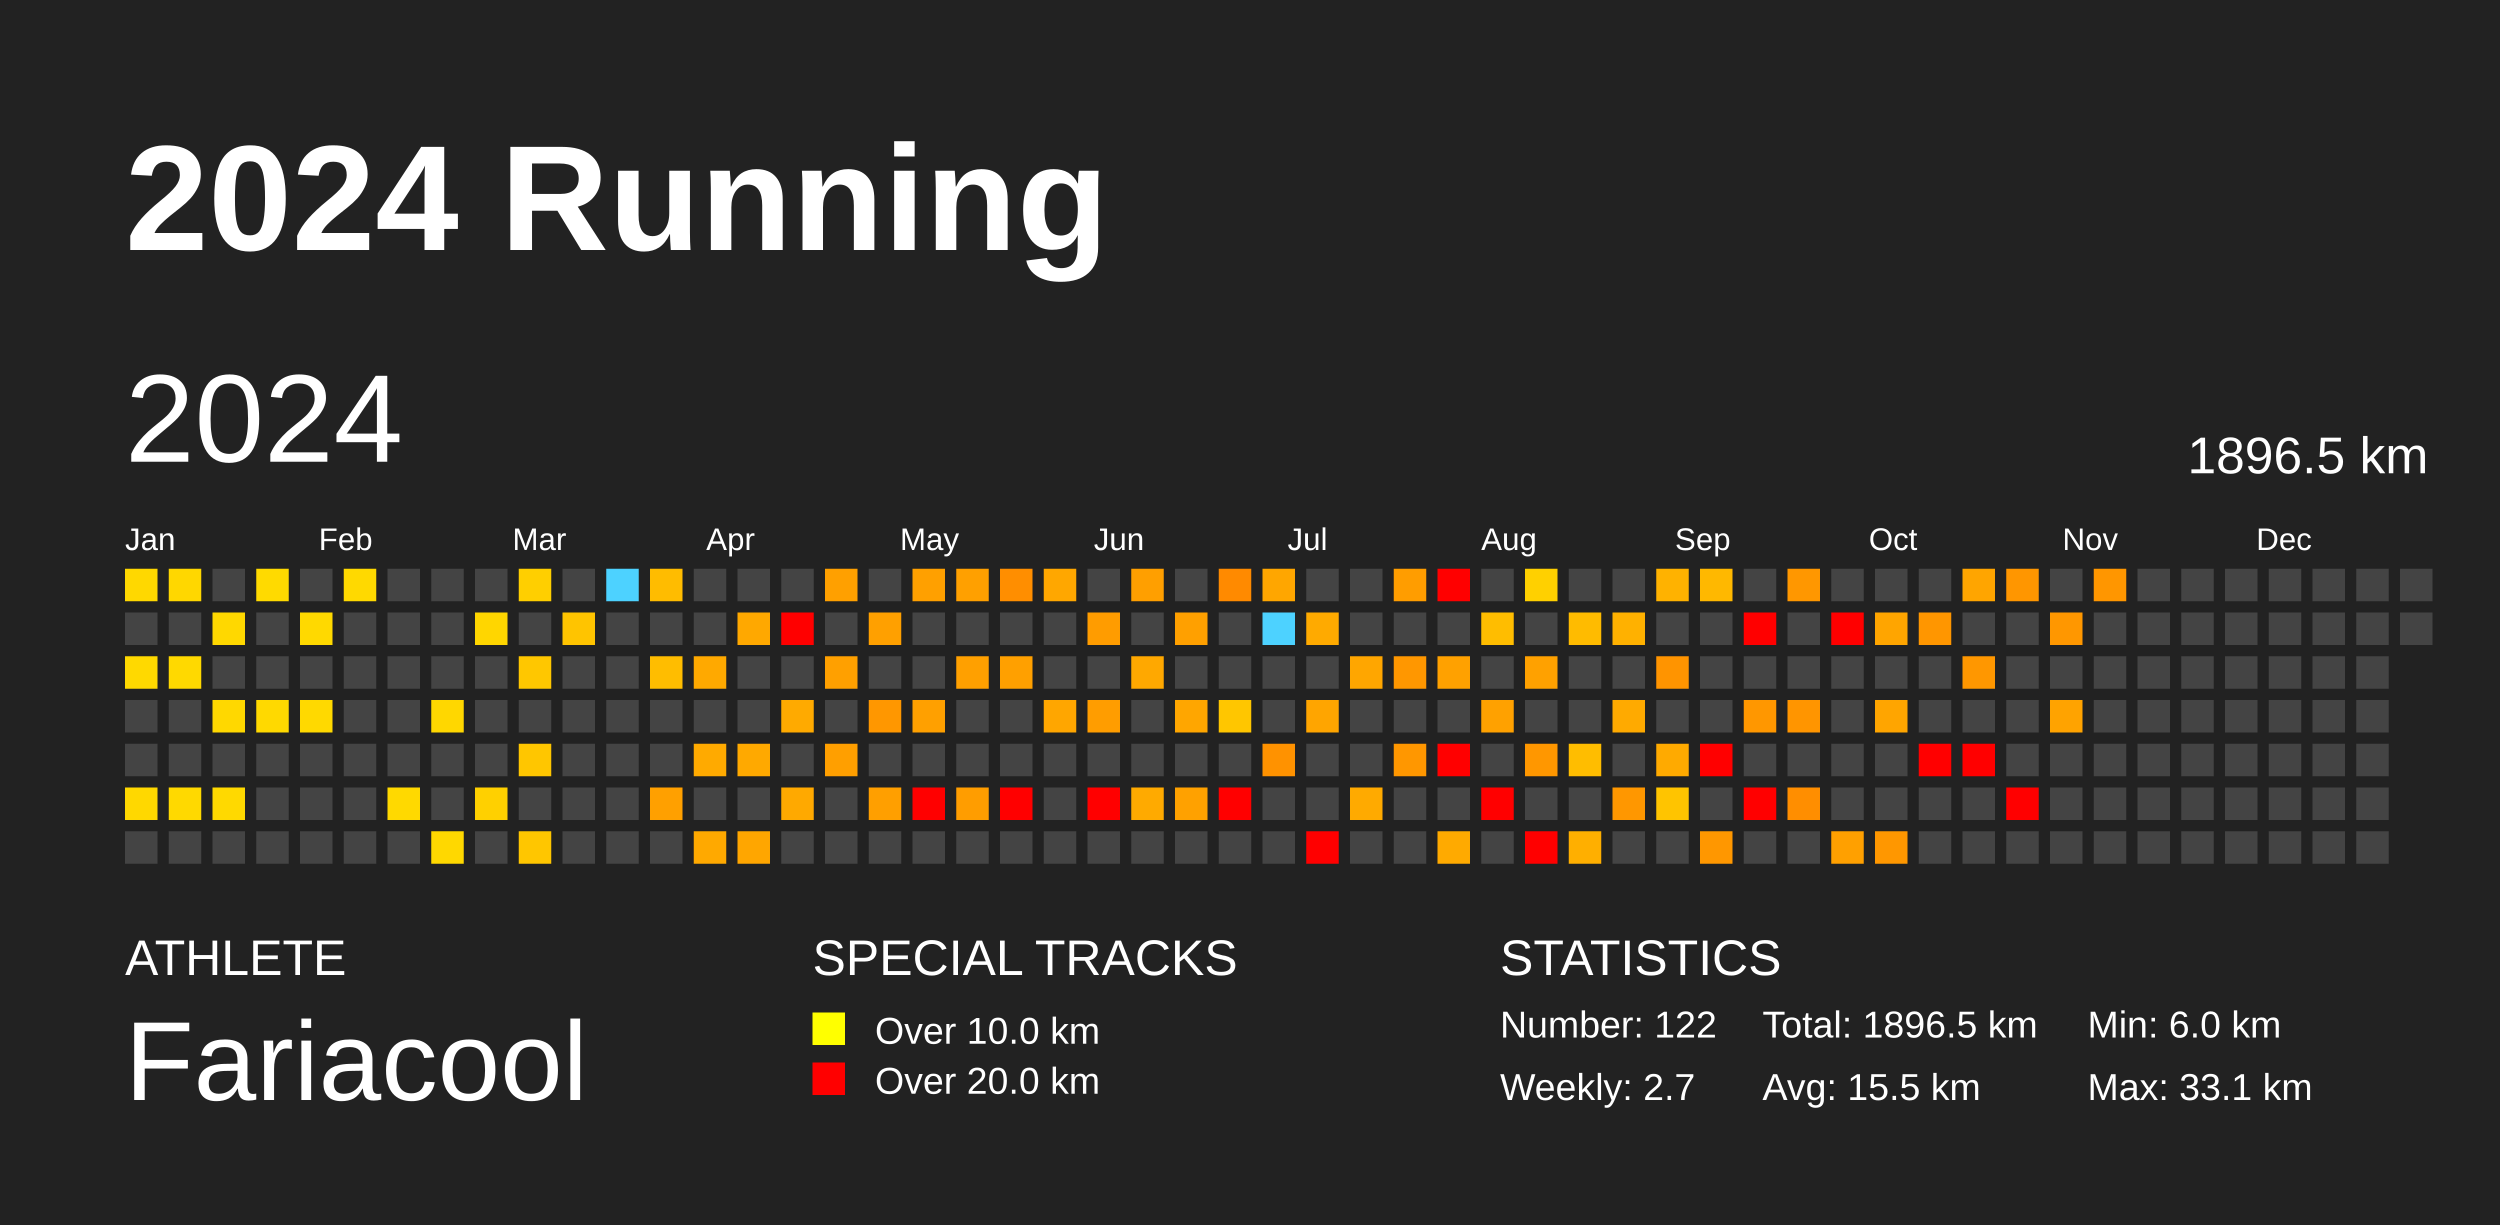
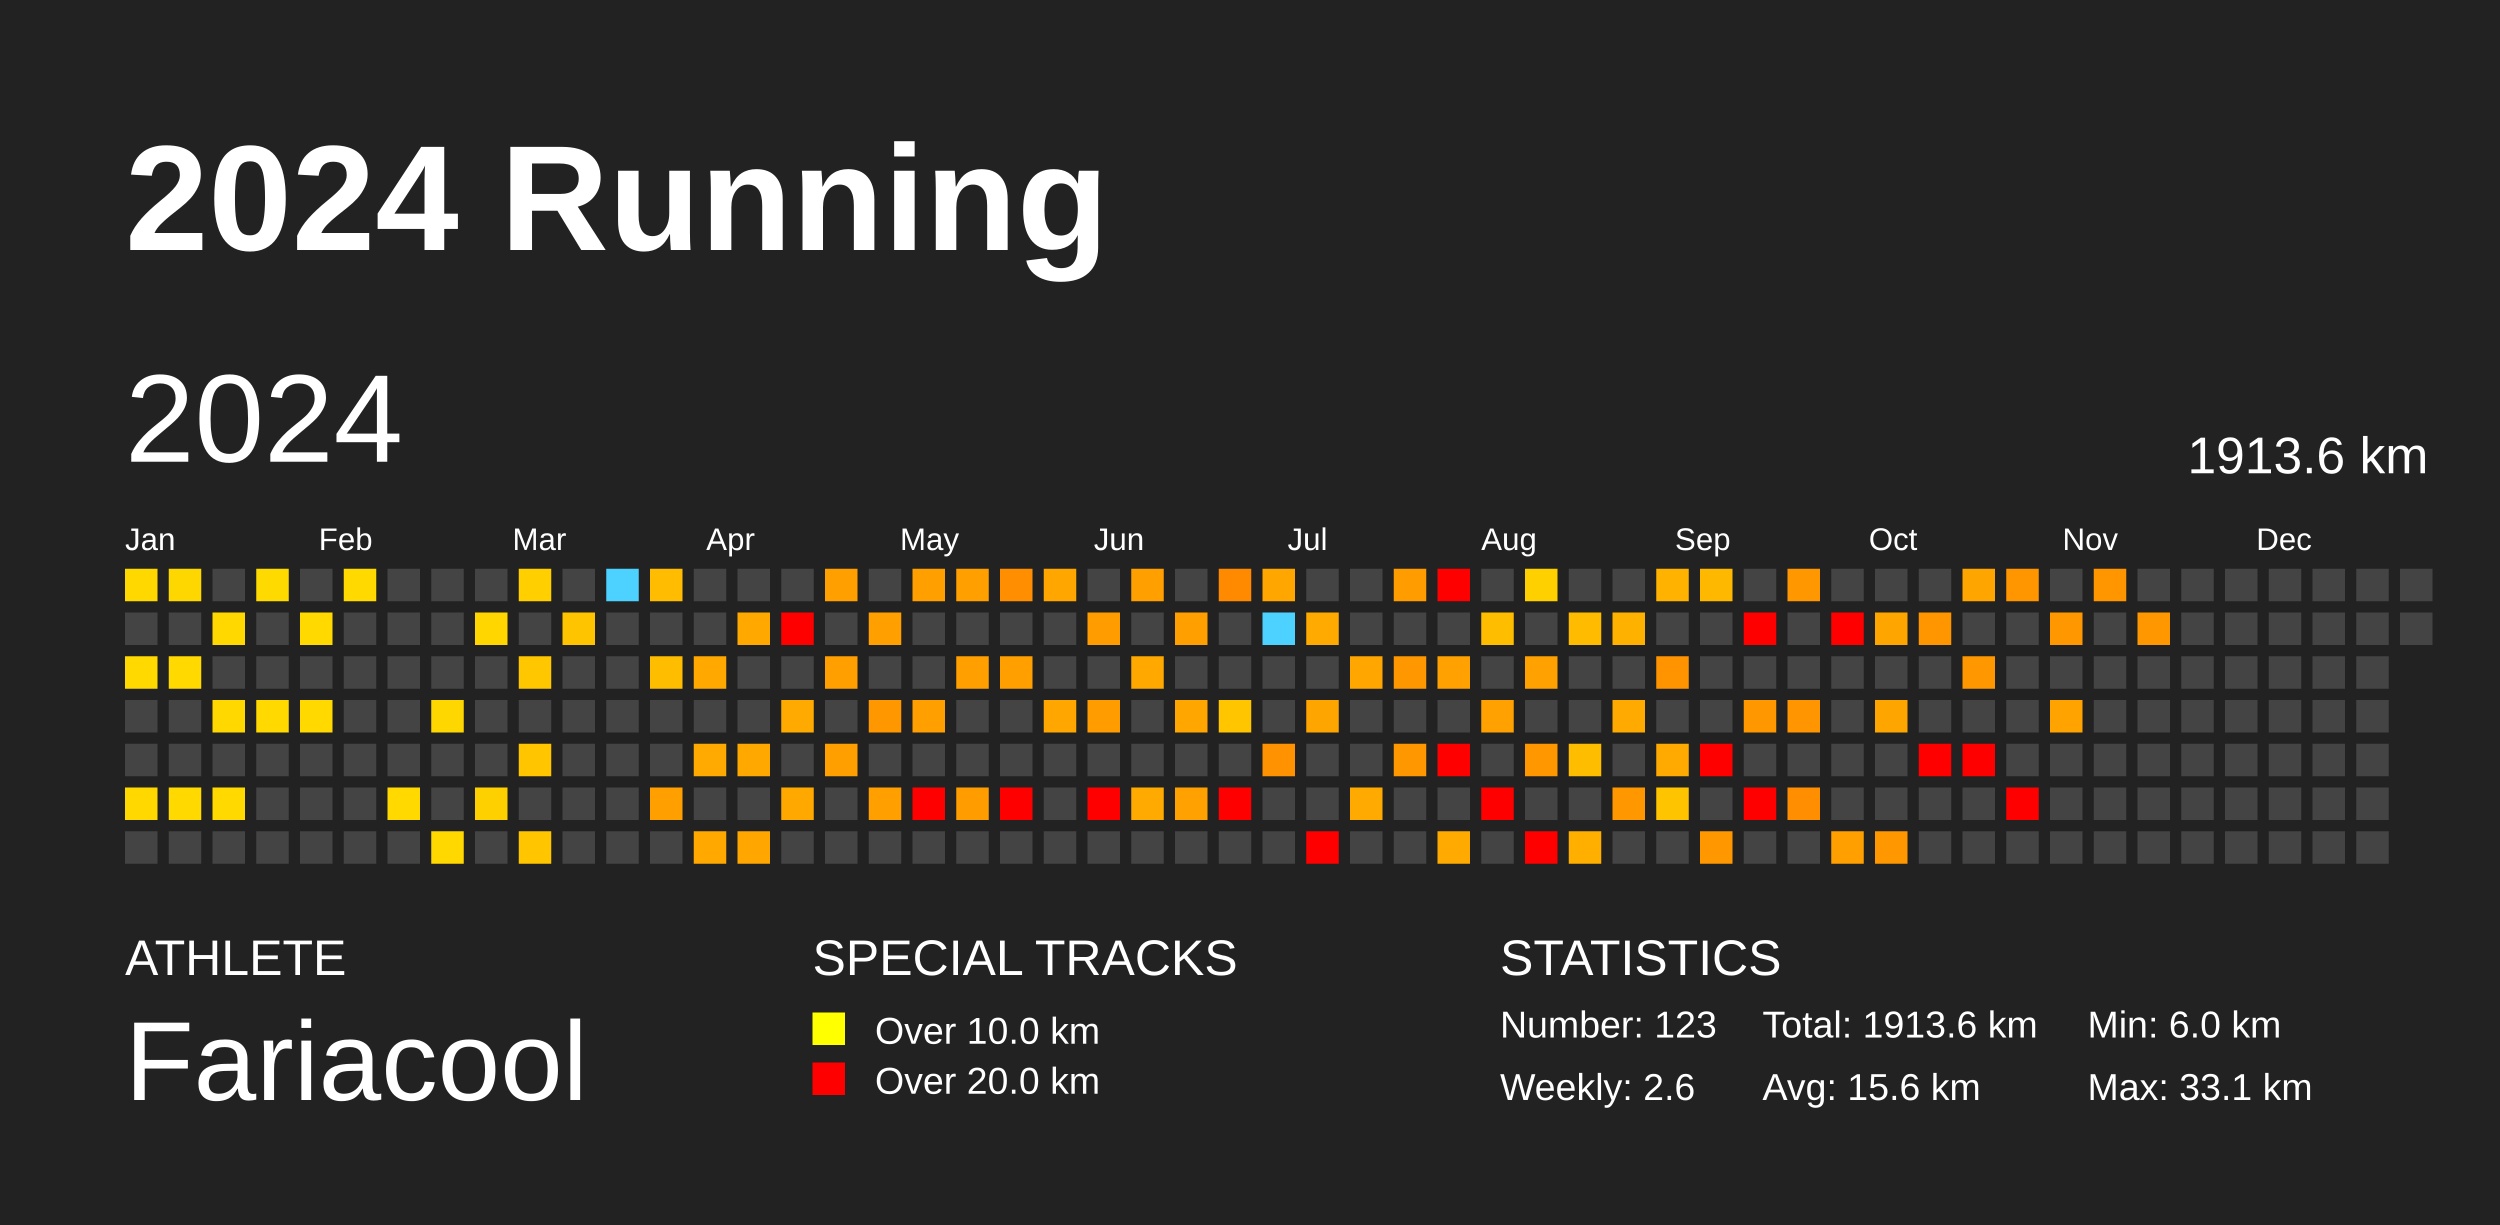
<svg xmlns="http://www.w3.org/2000/svg" baseProfile="full" height="98mm" version="1.1" viewBox="0,0,200,98" width="200mm">
  <defs />
  <rect fill="#222222" height="98" width="200" x="0" y="0" />
  <text fill="#FFFFFF" style="font-size:12px; font-family:Arial; font-weight:bold;" x="10" y="20">2024 Running</text>
  <text fill="#FFFFFF" style="font-size:4px; font-family:Arial" x="10" y="78">ATHLETE</text>
  <text fill="#FFFFFF" style="font-size:9px; font-family:Arial" x="10" y="88">Fariacool</text>
  <text fill="#FFFFFF" style="font-size:4px; font-family:Arial" x="65" y="78">SPECIAL TRACKS</text>
  <rect fill="yellow" height="2.6" width="2.6" x="65" y="81" />
  <text fill="#FFFFFF" style="font-size:3px; font-family:Arial" x="70" y="83.5">Over 10.0 km</text>
  <rect fill="red" height="2.6" width="2.6" x="65" y="85" />
  <text fill="#FFFFFF" style="font-size:3px; font-family:Arial" x="70" y="87.5">Over 20.0 km</text>
  <text fill="#FFFFFF" style="font-size:4px; font-family:Arial" x="120" y="78">STATISTICS</text>
-   <text fill="#FFFFFF" style="font-size:3px; font-family:Arial" x="120" y="83">Number: 122</text>
-   <text fill="#FFFFFF" style="font-size:3px; font-family:Arial" x="120" y="88">Weekly: 2.7</text>
-   <text fill="#FFFFFF" style="font-size:3px; font-family:Arial" x="141" y="83">Total: 1896.5 km</text>
-   <text fill="#FFFFFF" style="font-size:3px; font-family:Arial" x="141" y="88">Avg: 15.5 km</text>
+   <text fill="#FFFFFF" style="font-size:3px; font-family:Arial" x="120" y="83">Number: 123</text>
+   <text fill="#FFFFFF" style="font-size:3px; font-family:Arial" x="120" y="88">Weekly: 2.6</text>
+   <text fill="#FFFFFF" style="font-size:3px; font-family:Arial" x="141" y="83">Total: 1913.6 km</text>
+   <text fill="#FFFFFF" style="font-size:3px; font-family:Arial" x="141" y="88">Avg: 15.6 km</text>
  <text fill="#FFFFFF" style="font-size:3px; font-family:Arial" x="167" y="83">Min: 6.0 km</text>
  <text fill="#FFFFFF" style="font-size:3px; font-family:Arial" x="167" y="88">Max: 33.1 km</text>
  <text dominant-baseline="hanging" fill="#FFFFFF" style="font-size:10.0px; font-family:Arial;" x="10" y="30">2024</text>
-   <text dominant-baseline="hanging" fill="#FFFFFF" style="font-size:4.125px; font-family:Arial;" x="175" y="35">1896.5 km</text>
+   <text dominant-baseline="hanging" fill="#FFFFFF" style="font-size:4.125px; font-family:Arial;" x="175" y="35">1913.6 km</text>
  <text fill="#FFFFFF" style="font-size:2.5px; font-family:Arial" x="10.0" y="44">Jan</text>
  <text fill="#FFFFFF" style="font-size:2.5px; font-family:Arial" x="25.5" y="44">Feb</text>
  <text fill="#FFFFFF" style="font-size:2.5px; font-family:Arial" x="41.0" y="44">Mar</text>
  <text fill="#FFFFFF" style="font-size:2.5px; font-family:Arial" x="56.5" y="44">Apr</text>
  <text fill="#FFFFFF" style="font-size:2.5px; font-family:Arial" x="72.0" y="44">May</text>
  <text fill="#FFFFFF" style="font-size:2.5px; font-family:Arial" x="87.5" y="44">Jun</text>
  <text fill="#FFFFFF" style="font-size:2.5px; font-family:Arial" x="103.0" y="44">Jul</text>
  <text fill="#FFFFFF" style="font-size:2.5px; font-family:Arial" x="118.5" y="44">Aug</text>
  <text fill="#FFFFFF" style="font-size:2.5px; font-family:Arial" x="134.0" y="44">Sep</text>
  <text fill="#FFFFFF" style="font-size:2.5px; font-family:Arial" x="149.5" y="44">Oct</text>
  <text fill="#FFFFFF" style="font-size:2.5px; font-family:Arial" x="165.0" y="44">Nov</text>
  <text fill="#FFFFFF" style="font-size:2.5px; font-family:Arial" x="180.5" y="44">Dec</text>
  <rect fill="#ffd800" height="2.6" width="2.6" x="10.0" y="45.5" />
  <rect fill="#444444" height="2.6" width="2.6" x="10.0" y="49.0" />
  <rect fill="#ffd900" height="2.6" width="2.6" x="10.0" y="52.5" />
  <rect fill="#444444" height="2.6" width="2.6" x="10.0" y="56.0" />
  <rect fill="#444444" height="2.6" width="2.6" x="10.0" y="59.5" />
  <rect fill="#ffd800" height="2.6" width="2.6" x="10.0" y="63.0" />
  <rect fill="#444444" height="2.6" width="2.6" x="10.0" y="66.5" />
  <rect fill="#ffd700" height="2.6" width="2.6" x="13.5" y="45.5" />
  <rect fill="#444444" height="2.6" width="2.6" x="13.5" y="49.0" />
  <rect fill="#ffd900" height="2.6" width="2.6" x="13.5" y="52.5" />
  <rect fill="#444444" height="2.6" width="2.6" x="13.5" y="56.0" />
  <rect fill="#444444" height="2.6" width="2.6" x="13.5" y="59.5" />
  <rect fill="#ffd900" height="2.6" width="2.6" x="13.5" y="63.0" />
  <rect fill="#444444" height="2.6" width="2.6" x="13.5" y="66.5" />
  <rect fill="#444444" height="2.6" width="2.6" x="17.0" y="45.5" />
  <rect fill="#ffd800" height="2.6" width="2.6" x="17.0" y="49.0" />
  <rect fill="#444444" height="2.6" width="2.6" x="17.0" y="52.5" />
  <rect fill="#ffd800" height="2.6" width="2.6" x="17.0" y="56.0" />
  <rect fill="#444444" height="2.6" width="2.6" x="17.0" y="59.5" />
  <rect fill="#ffd900" height="2.6" width="2.6" x="17.0" y="63.0" />
  <rect fill="#444444" height="2.6" width="2.6" x="17.0" y="66.5" />
  <rect fill="#ffda00" height="2.6" width="2.6" x="20.5" y="45.5" />
  <rect fill="#444444" height="2.6" width="2.6" x="20.5" y="49.0" />
  <rect fill="#444444" height="2.6" width="2.6" x="20.5" y="52.5" />
  <rect fill="#ffd900" height="2.6" width="2.6" x="20.5" y="56.0" />
  <rect fill="#444444" height="2.6" width="2.6" x="20.5" y="59.5" />
  <rect fill="#444444" height="2.6" width="2.6" x="20.5" y="63.0" />
  <rect fill="#444444" height="2.6" width="2.6" x="20.5" y="66.5" />
  <rect fill="#444444" height="2.6" width="2.6" x="24.0" y="45.5" />
  <rect fill="#ffd900" height="2.6" width="2.6" x="24.0" y="49.0" />
  <rect fill="#444444" height="2.6" width="2.6" x="24.0" y="52.5" />
  <rect fill="#ffd900" height="2.6" width="2.6" x="24.0" y="56.0" />
  <rect fill="#444444" height="2.6" width="2.6" x="24.0" y="59.5" />
  <rect fill="#444444" height="2.6" width="2.6" x="24.0" y="63.0" />
  <rect fill="#444444" height="2.6" width="2.6" x="24.0" y="66.5" />
  <rect fill="#ffd900" height="2.6" width="2.6" x="27.5" y="45.5" />
  <rect fill="#444444" height="2.6" width="2.6" x="27.5" y="49.0" />
  <rect fill="#444444" height="2.6" width="2.6" x="27.5" y="52.5" />
  <rect fill="#444444" height="2.6" width="2.6" x="27.5" y="56.0" />
  <rect fill="#444444" height="2.6" width="2.6" x="27.5" y="59.5" />
  <rect fill="#444444" height="2.6" width="2.6" x="27.5" y="63.0" />
  <rect fill="#444444" height="2.6" width="2.6" x="27.5" y="66.5" />
  <rect fill="#444444" height="2.6" width="2.6" x="31.0" y="45.5" />
  <rect fill="#444444" height="2.6" width="2.6" x="31.0" y="49.0" />
  <rect fill="#444444" height="2.6" width="2.6" x="31.0" y="52.5" />
  <rect fill="#444444" height="2.6" width="2.6" x="31.0" y="56.0" />
  <rect fill="#444444" height="2.6" width="2.6" x="31.0" y="59.5" />
  <rect fill="#ffd900" height="2.6" width="2.6" x="31.0" y="63.0" />
  <rect fill="#444444" height="2.6" width="2.6" x="31.0" y="66.5" />
  <rect fill="#444444" height="2.6" width="2.6" x="34.5" y="45.5" />
  <rect fill="#444444" height="2.6" width="2.6" x="34.5" y="49.0" />
  <rect fill="#444444" height="2.6" width="2.6" x="34.5" y="52.5" />
  <rect fill="#ffd700" height="2.6" width="2.6" x="34.5" y="56.0" />
  <rect fill="#444444" height="2.6" width="2.6" x="34.5" y="59.5" />
  <rect fill="#444444" height="2.6" width="2.6" x="34.5" y="63.0" />
  <rect fill="#ffd800" height="2.6" width="2.6" x="34.5" y="66.5" />
  <rect fill="#444444" height="2.6" width="2.6" x="38.0" y="45.5" />
  <rect fill="#ffd600" height="2.6" width="2.6" x="38.0" y="49.0" />
  <rect fill="#444444" height="2.6" width="2.6" x="38.0" y="52.5" />
  <rect fill="#444444" height="2.6" width="2.6" x="38.0" y="56.0" />
  <rect fill="#444444" height="2.6" width="2.6" x="38.0" y="59.5" />
  <rect fill="#ffd000" height="2.6" width="2.6" x="38.0" y="63.0" />
  <rect fill="#444444" height="2.6" width="2.6" x="38.0" y="66.5" />
  <rect fill="#ffcf00" height="2.6" width="2.6" x="41.5" y="45.5" />
  <rect fill="#444444" height="2.6" width="2.6" x="41.5" y="49.0" />
  <rect fill="#ffc700" height="2.6" width="2.6" x="41.5" y="52.5" />
  <rect fill="#444444" height="2.6" width="2.6" x="41.5" y="56.0" />
  <rect fill="#ffc600" height="2.6" width="2.6" x="41.5" y="59.5" />
  <rect fill="#444444" height="2.6" width="2.6" x="41.5" y="63.0" />
  <rect fill="#ffc600" height="2.6" width="2.6" x="41.5" y="66.5" />
  <rect fill="#444444" height="2.6" width="2.6" x="45.0" y="45.5" />
  <rect fill="#ffc400" height="2.6" width="2.6" x="45.0" y="49.0" />
  <rect fill="#444444" height="2.6" width="2.6" x="45.0" y="52.5" />
  <rect fill="#444444" height="2.6" width="2.6" x="45.0" y="56.0" />
  <rect fill="#444444" height="2.6" width="2.6" x="45.0" y="59.5" />
  <rect fill="#444444" height="2.6" width="2.6" x="45.0" y="63.0" />
  <rect fill="#444444" height="2.6" width="2.6" x="45.0" y="66.5" />
  <rect fill="#4dd2ff" height="2.6" width="2.6" x="48.5" y="45.5" />
  <rect fill="#444444" height="2.6" width="2.6" x="48.5" y="49.0" />
  <rect fill="#444444" height="2.6" width="2.6" x="48.5" y="52.5" />
  <rect fill="#444444" height="2.6" width="2.6" x="48.5" y="56.0" />
  <rect fill="#444444" height="2.6" width="2.6" x="48.5" y="59.5" />
  <rect fill="#444444" height="2.6" width="2.6" x="48.5" y="63.0" />
  <rect fill="#444444" height="2.6" width="2.6" x="48.5" y="66.5" />
  <rect fill="#ffbc00" height="2.6" width="2.6" x="52.0" y="45.5" />
  <rect fill="#444444" height="2.6" width="2.6" x="52.0" y="49.0" />
  <rect fill="#ffbd00" height="2.6" width="2.6" x="52.0" y="52.5" />
  <rect fill="#444444" height="2.6" width="2.6" x="52.0" y="56.0" />
  <rect fill="#444444" height="2.6" width="2.6" x="52.0" y="59.5" />
  <rect fill="#ffa000" height="2.6" width="2.6" x="52.0" y="63.0" />
  <rect fill="#444444" height="2.6" width="2.6" x="52.0" y="66.5" />
  <rect fill="#444444" height="2.6" width="2.6" x="55.5" y="45.5" />
  <rect fill="#444444" height="2.6" width="2.6" x="55.5" y="49.0" />
  <rect fill="#ffa900" height="2.6" width="2.6" x="55.5" y="52.5" />
  <rect fill="#444444" height="2.6" width="2.6" x="55.5" y="56.0" />
  <rect fill="#ffaa00" height="2.6" width="2.6" x="55.5" y="59.5" />
  <rect fill="#444444" height="2.6" width="2.6" x="55.5" y="63.0" />
  <rect fill="#ffa900" height="2.6" width="2.6" x="55.5" y="66.5" />
  <rect fill="#444444" height="2.6" width="2.6" x="59.0" y="45.5" />
  <rect fill="#ffa800" height="2.6" width="2.6" x="59.0" y="49.0" />
  <rect fill="#444444" height="2.6" width="2.6" x="59.0" y="52.5" />
  <rect fill="#444444" height="2.6" width="2.6" x="59.0" y="56.0" />
  <rect fill="#ffa900" height="2.6" width="2.6" x="59.0" y="59.5" />
  <rect fill="#444444" height="2.6" width="2.6" x="59.0" y="63.0" />
  <rect fill="#ffa600" height="2.6" width="2.6" x="59.0" y="66.5" />
  <rect fill="#444444" height="2.6" width="2.6" x="62.5" y="45.5" />
  <rect fill="red" height="2.6" width="2.6" x="62.5" y="49.0" />
  <rect fill="#444444" height="2.6" width="2.6" x="62.5" y="52.5" />
  <rect fill="#ffaa00" height="2.6" width="2.6" x="62.5" y="56.0" />
  <rect fill="#444444" height="2.6" width="2.6" x="62.5" y="59.5" />
  <rect fill="#ffa900" height="2.6" width="2.6" x="62.5" y="63.0" />
  <rect fill="#444444" height="2.6" width="2.6" x="62.5" y="66.5" />
  <rect fill="#ffa000" height="2.6" width="2.6" x="66.0" y="45.5" />
  <rect fill="#444444" height="2.6" width="2.6" x="66.0" y="49.0" />
  <rect fill="#ffa000" height="2.6" width="2.6" x="66.0" y="52.5" />
  <rect fill="#444444" height="2.6" width="2.6" x="66.0" y="56.0" />
  <rect fill="#ff9f00" height="2.6" width="2.6" x="66.0" y="59.5" />
  <rect fill="#444444" height="2.6" width="2.6" x="66.0" y="63.0" />
  <rect fill="#444444" height="2.6" width="2.6" x="66.0" y="66.5" />
  <rect fill="#444444" height="2.6" width="2.6" x="69.5" y="45.5" />
  <rect fill="#ffa000" height="2.6" width="2.6" x="69.5" y="49.0" />
  <rect fill="#444444" height="2.6" width="2.6" x="69.5" y="52.5" />
  <rect fill="#ff9700" height="2.6" width="2.6" x="69.5" y="56.0" />
  <rect fill="#444444" height="2.6" width="2.6" x="69.5" y="59.5" />
  <rect fill="#ff9f00" height="2.6" width="2.6" x="69.5" y="63.0" />
  <rect fill="#444444" height="2.6" width="2.6" x="69.5" y="66.5" />
  <rect fill="#ffa000" height="2.6" width="2.6" x="73.0" y="45.5" />
  <rect fill="#444444" height="2.6" width="2.6" x="73.0" y="49.0" />
  <rect fill="#444444" height="2.6" width="2.6" x="73.0" y="52.5" />
  <rect fill="#ffa000" height="2.6" width="2.6" x="73.0" y="56.0" />
  <rect fill="#444444" height="2.6" width="2.6" x="73.0" y="59.5" />
  <rect fill="red" height="2.6" width="2.6" x="73.0" y="63.0" />
  <rect fill="#444444" height="2.6" width="2.6" x="73.0" y="66.5" />
  <rect fill="#ffa000" height="2.6" width="2.6" x="76.5" y="45.5" />
  <rect fill="#444444" height="2.6" width="2.6" x="76.5" y="49.0" />
  <rect fill="#ffa000" height="2.6" width="2.6" x="76.5" y="52.5" />
  <rect fill="#444444" height="2.6" width="2.6" x="76.5" y="56.0" />
  <rect fill="#444444" height="2.6" width="2.6" x="76.5" y="59.5" />
  <rect fill="#ff9d00" height="2.6" width="2.6" x="76.5" y="63.0" />
  <rect fill="#444444" height="2.6" width="2.6" x="76.5" y="66.5" />
  <rect fill="#ff8e00" height="2.6" width="2.6" x="80.0" y="45.5" />
  <rect fill="#444444" height="2.6" width="2.6" x="80.0" y="49.0" />
  <rect fill="#ffa000" height="2.6" width="2.6" x="80.0" y="52.5" />
  <rect fill="#444444" height="2.6" width="2.6" x="80.0" y="56.0" />
  <rect fill="#444444" height="2.6" width="2.6" x="80.0" y="59.5" />
  <rect fill="red" height="2.6" width="2.6" x="80.0" y="63.0" />
  <rect fill="#444444" height="2.6" width="2.6" x="80.0" y="66.5" />
  <rect fill="#ffa700" height="2.6" width="2.6" x="83.5" y="45.5" />
  <rect fill="#444444" height="2.6" width="2.6" x="83.5" y="49.0" />
  <rect fill="#444444" height="2.6" width="2.6" x="83.5" y="52.5" />
  <rect fill="#ffa600" height="2.6" width="2.6" x="83.5" y="56.0" />
  <rect fill="#444444" height="2.6" width="2.6" x="83.5" y="59.5" />
  <rect fill="#444444" height="2.6" width="2.6" x="83.5" y="63.0" />
  <rect fill="#444444" height="2.6" width="2.6" x="83.5" y="66.5" />
  <rect fill="#444444" height="2.6" width="2.6" x="87.0" y="45.5" />
  <rect fill="#ff9c00" height="2.6" width="2.6" x="87.0" y="49.0" />
  <rect fill="#444444" height="2.6" width="2.6" x="87.0" y="52.5" />
  <rect fill="#ff9d00" height="2.6" width="2.6" x="87.0" y="56.0" />
  <rect fill="#444444" height="2.6" width="2.6" x="87.0" y="59.5" />
  <rect fill="red" height="2.6" width="2.6" x="87.0" y="63.0" />
  <rect fill="#444444" height="2.6" width="2.6" x="87.0" y="66.5" />
  <rect fill="#ff9f00" height="2.6" width="2.6" x="90.5" y="45.5" />
  <rect fill="#444444" height="2.6" width="2.6" x="90.5" y="49.0" />
  <rect fill="#ffa800" height="2.6" width="2.6" x="90.5" y="52.5" />
  <rect fill="#444444" height="2.6" width="2.6" x="90.5" y="56.0" />
  <rect fill="#444444" height="2.6" width="2.6" x="90.5" y="59.5" />
  <rect fill="#ffaa00" height="2.6" width="2.6" x="90.5" y="63.0" />
  <rect fill="#444444" height="2.6" width="2.6" x="90.5" y="66.5" />
  <rect fill="#444444" height="2.6" width="2.6" x="94.0" y="45.5" />
  <rect fill="#ffa000" height="2.6" width="2.6" x="94.0" y="49.0" />
  <rect fill="#444444" height="2.6" width="2.6" x="94.0" y="52.5" />
  <rect fill="#ffa600" height="2.6" width="2.6" x="94.0" y="56.0" />
  <rect fill="#444444" height="2.6" width="2.6" x="94.0" y="59.5" />
  <rect fill="#ffa100" height="2.6" width="2.6" x="94.0" y="63.0" />
  <rect fill="#444444" height="2.6" width="2.6" x="94.0" y="66.5" />
  <rect fill="#ff8a00" height="2.6" width="2.6" x="97.5" y="45.5" />
  <rect fill="#444444" height="2.6" width="2.6" x="97.5" y="49.0" />
  <rect fill="#444444" height="2.6" width="2.6" x="97.5" y="52.5" />
  <rect fill="#ffc600" height="2.6" width="2.6" x="97.5" y="56.0" />
  <rect fill="#444444" height="2.6" width="2.6" x="97.5" y="59.5" />
  <rect fill="red" height="2.6" width="2.6" x="97.5" y="63.0" />
  <rect fill="#444444" height="2.6" width="2.6" x="97.5" y="66.5" />
  <rect fill="#ffa600" height="2.6" width="2.6" x="101.0" y="45.5" />
  <rect fill="#4dd2ff" height="2.6" width="2.6" x="101.0" y="49.0" />
  <rect fill="#444444" height="2.6" width="2.6" x="101.0" y="52.5" />
  <rect fill="#444444" height="2.6" width="2.6" x="101.0" y="56.0" />
  <rect fill="#ff9200" height="2.6" width="2.6" x="101.0" y="59.5" />
  <rect fill="#444444" height="2.6" width="2.6" x="101.0" y="63.0" />
  <rect fill="#444444" height="2.6" width="2.6" x="101.0" y="66.5" />
  <rect fill="#444444" height="2.6" width="2.6" x="104.5" y="45.5" />
  <rect fill="#ffaa00" height="2.6" width="2.6" x="104.5" y="49.0" />
  <rect fill="#444444" height="2.6" width="2.6" x="104.5" y="52.5" />
  <rect fill="#ffa500" height="2.6" width="2.6" x="104.5" y="56.0" />
  <rect fill="#444444" height="2.6" width="2.6" x="104.5" y="59.5" />
  <rect fill="#444444" height="2.6" width="2.6" x="104.5" y="63.0" />
  <rect fill="red" height="2.6" width="2.6" x="104.5" y="66.5" />
  <rect fill="#444444" height="2.6" width="2.6" x="108.0" y="45.5" />
  <rect fill="#444444" height="2.6" width="2.6" x="108.0" y="49.0" />
  <rect fill="#ffa600" height="2.6" width="2.6" x="108.0" y="52.5" />
  <rect fill="#444444" height="2.6" width="2.6" x="108.0" y="56.0" />
  <rect fill="#444444" height="2.6" width="2.6" x="108.0" y="59.5" />
  <rect fill="#ffaa00" height="2.6" width="2.6" x="108.0" y="63.0" />
  <rect fill="#444444" height="2.6" width="2.6" x="108.0" y="66.5" />
  <rect fill="#ff9d00" height="2.6" width="2.6" x="111.5" y="45.5" />
  <rect fill="#444444" height="2.6" width="2.6" x="111.5" y="49.0" />
  <rect fill="#ff9700" height="2.6" width="2.6" x="111.5" y="52.5" />
  <rect fill="#444444" height="2.6" width="2.6" x="111.5" y="56.0" />
  <rect fill="#ff9700" height="2.6" width="2.6" x="111.5" y="59.5" />
  <rect fill="#444444" height="2.6" width="2.6" x="111.5" y="63.0" />
  <rect fill="#444444" height="2.6" width="2.6" x="111.5" y="66.5" />
  <rect fill="red" height="2.6" width="2.6" x="115.0" y="45.5" />
  <rect fill="#444444" height="2.6" width="2.6" x="115.0" y="49.0" />
  <rect fill="#ffa100" height="2.6" width="2.6" x="115.0" y="52.5" />
  <rect fill="#444444" height="2.6" width="2.6" x="115.0" y="56.0" />
  <rect fill="red" height="2.6" width="2.6" x="115.0" y="59.5" />
  <rect fill="#444444" height="2.6" width="2.6" x="115.0" y="63.0" />
  <rect fill="#ffaa00" height="2.6" width="2.6" x="115.0" y="66.5" />
  <rect fill="#444444" height="2.6" width="2.6" x="118.5" y="45.5" />
  <rect fill="#ffbd00" height="2.6" width="2.6" x="118.5" y="49.0" />
  <rect fill="#444444" height="2.6" width="2.6" x="118.5" y="52.5" />
  <rect fill="#ffa100" height="2.6" width="2.6" x="118.5" y="56.0" />
  <rect fill="#444444" height="2.6" width="2.6" x="118.5" y="59.5" />
  <rect fill="red" height="2.6" width="2.6" x="118.5" y="63.0" />
  <rect fill="#444444" height="2.6" width="2.6" x="118.5" y="66.5" />
  <rect fill="#ffd000" height="2.6" width="2.6" x="122.0" y="45.5" />
  <rect fill="#444444" height="2.6" width="2.6" x="122.0" y="49.0" />
  <rect fill="#ffa100" height="2.6" width="2.6" x="122.0" y="52.5" />
  <rect fill="#444444" height="2.6" width="2.6" x="122.0" y="56.0" />
  <rect fill="#ff9700" height="2.6" width="2.6" x="122.0" y="59.5" />
  <rect fill="#444444" height="2.6" width="2.6" x="122.0" y="63.0" />
  <rect fill="red" height="2.6" width="2.6" x="122.0" y="66.5" />
  <rect fill="#444444" height="2.6" width="2.6" x="125.5" y="45.5" />
  <rect fill="#ffbb00" height="2.6" width="2.6" x="125.5" y="49.0" />
  <rect fill="#444444" height="2.6" width="2.6" x="125.5" y="52.5" />
  <rect fill="#444444" height="2.6" width="2.6" x="125.5" y="56.0" />
  <rect fill="#ffbd00" height="2.6" width="2.6" x="125.5" y="59.5" />
  <rect fill="#444444" height="2.6" width="2.6" x="125.5" y="63.0" />
  <rect fill="#ffaf00" height="2.6" width="2.6" x="125.5" y="66.5" />
  <rect fill="#444444" height="2.6" width="2.6" x="129.0" y="45.5" />
  <rect fill="#ffb100" height="2.6" width="2.6" x="129.0" y="49.0" />
  <rect fill="#444444" height="2.6" width="2.6" x="129.0" y="52.5" />
  <rect fill="#ffaa00" height="2.6" width="2.6" x="129.0" y="56.0" />
  <rect fill="#444444" height="2.6" width="2.6" x="129.0" y="59.5" />
  <rect fill="#ff9700" height="2.6" width="2.6" x="129.0" y="63.0" />
  <rect fill="#444444" height="2.6" width="2.6" x="129.0" y="66.5" />
  <rect fill="#ffb200" height="2.6" width="2.6" x="132.5" y="45.5" />
  <rect fill="#444444" height="2.6" width="2.6" x="132.5" y="49.0" />
  <rect fill="#ff9400" height="2.6" width="2.6" x="132.5" y="52.5" />
  <rect fill="#444444" height="2.6" width="2.6" x="132.5" y="56.0" />
  <rect fill="#ffaa00" height="2.6" width="2.6" x="132.5" y="59.5" />
  <rect fill="#ffc400" height="2.6" width="2.6" x="132.5" y="63.0" />
  <rect fill="#444444" height="2.6" width="2.6" x="132.5" y="66.5" />
  <rect fill="#ffb800" height="2.6" width="2.6" x="136.0" y="45.5" />
  <rect fill="#444444" height="2.6" width="2.6" x="136.0" y="49.0" />
  <rect fill="#444444" height="2.6" width="2.6" x="136.0" y="52.5" />
  <rect fill="#444444" height="2.6" width="2.6" x="136.0" y="56.0" />
  <rect fill="red" height="2.6" width="2.6" x="136.0" y="59.5" />
  <rect fill="#444444" height="2.6" width="2.6" x="136.0" y="63.0" />
  <rect fill="#ff9700" height="2.6" width="2.6" x="136.0" y="66.5" />
  <rect fill="#444444" height="2.6" width="2.6" x="139.5" y="45.5" />
  <rect fill="red" height="2.6" width="2.6" x="139.5" y="49.0" />
  <rect fill="#444444" height="2.6" width="2.6" x="139.5" y="52.5" />
  <rect fill="#ff9700" height="2.6" width="2.6" x="139.5" y="56.0" />
  <rect fill="#444444" height="2.6" width="2.6" x="139.5" y="59.5" />
  <rect fill="red" height="2.6" width="2.6" x="139.5" y="63.0" />
  <rect fill="#444444" height="2.6" width="2.6" x="139.5" y="66.5" />
  <rect fill="#ff9700" height="2.6" width="2.6" x="143.0" y="45.5" />
  <rect fill="#444444" height="2.6" width="2.6" x="143.0" y="49.0" />
  <rect fill="#444444" height="2.6" width="2.6" x="143.0" y="52.5" />
  <rect fill="#ff9500" height="2.6" width="2.6" x="143.0" y="56.0" />
  <rect fill="#444444" height="2.6" width="2.6" x="143.0" y="59.5" />
  <rect fill="#ff8e00" height="2.6" width="2.6" x="143.0" y="63.0" />
  <rect fill="#444444" height="2.6" width="2.6" x="143.0" y="66.5" />
  <rect fill="#444444" height="2.6" width="2.6" x="146.5" y="45.5" />
  <rect fill="red" height="2.6" width="2.6" x="146.5" y="49.0" />
  <rect fill="#444444" height="2.6" width="2.6" x="146.5" y="52.5" />
  <rect fill="#444444" height="2.6" width="2.6" x="146.5" y="56.0" />
  <rect fill="#444444" height="2.6" width="2.6" x="146.5" y="59.5" />
  <rect fill="#444444" height="2.6" width="2.6" x="146.5" y="63.0" />
  <rect fill="#ffa000" height="2.6" width="2.6" x="146.5" y="66.5" />
  <rect fill="#444444" height="2.6" width="2.6" x="150.0" y="45.5" />
  <rect fill="#ffa500" height="2.6" width="2.6" x="150.0" y="49.0" />
  <rect fill="#444444" height="2.6" width="2.6" x="150.0" y="52.5" />
  <rect fill="#ffa500" height="2.6" width="2.6" x="150.0" y="56.0" />
  <rect fill="#444444" height="2.6" width="2.6" x="150.0" y="59.5" />
  <rect fill="#444444" height="2.6" width="2.6" x="150.0" y="63.0" />
  <rect fill="#ff9700" height="2.6" width="2.6" x="150.0" y="66.5" />
  <rect fill="#444444" height="2.6" width="2.6" x="153.5" y="45.5" />
  <rect fill="#ff9600" height="2.6" width="2.6" x="153.5" y="49.0" />
  <rect fill="#444444" height="2.6" width="2.6" x="153.5" y="52.5" />
  <rect fill="#444444" height="2.6" width="2.6" x="153.5" y="56.0" />
  <rect fill="red" height="2.6" width="2.6" x="153.5" y="59.5" />
  <rect fill="#444444" height="2.6" width="2.6" x="153.5" y="63.0" />
  <rect fill="#444444" height="2.6" width="2.6" x="153.5" y="66.5" />
  <rect fill="#ffa500" height="2.6" width="2.6" x="157.0" y="45.5" />
  <rect fill="#444444" height="2.6" width="2.6" x="157.0" y="49.0" />
  <rect fill="#ff9700" height="2.6" width="2.6" x="157.0" y="52.5" />
  <rect fill="#444444" height="2.6" width="2.6" x="157.0" y="56.0" />
  <rect fill="red" height="2.6" width="2.6" x="157.0" y="59.5" />
  <rect fill="#444444" height="2.6" width="2.6" x="157.0" y="63.0" />
  <rect fill="#444444" height="2.6" width="2.6" x="157.0" y="66.5" />
  <rect fill="#ff9600" height="2.6" width="2.6" x="160.5" y="45.5" />
  <rect fill="#444444" height="2.6" width="2.6" x="160.5" y="49.0" />
  <rect fill="#444444" height="2.6" width="2.6" x="160.5" y="52.5" />
  <rect fill="#444444" height="2.6" width="2.6" x="160.5" y="56.0" />
  <rect fill="#444444" height="2.6" width="2.6" x="160.5" y="59.5" />
  <rect fill="red" height="2.6" width="2.6" x="160.5" y="63.0" />
  <rect fill="#444444" height="2.6" width="2.6" x="160.5" y="66.5" />
  <rect fill="#444444" height="2.6" width="2.6" x="164.0" y="45.5" />
  <rect fill="#ff9700" height="2.6" width="2.6" x="164.0" y="49.0" />
  <rect fill="#444444" height="2.6" width="2.6" x="164.0" y="52.5" />
  <rect fill="#ffa300" height="2.6" width="2.6" x="164.0" y="56.0" />
  <rect fill="#444444" height="2.6" width="2.6" x="164.0" y="59.5" />
  <rect fill="#444444" height="2.6" width="2.6" x="164.0" y="63.0" />
  <rect fill="#444444" height="2.6" width="2.6" x="164.0" y="66.5" />
  <rect fill="#ff9600" height="2.6" width="2.6" x="167.5" y="45.5" />
  <rect fill="#444444" height="2.6" width="2.6" x="167.5" y="49.0" />
  <rect fill="#444444" height="2.6" width="2.6" x="167.5" y="52.5" />
  <rect fill="#444444" height="2.6" width="2.6" x="167.5" y="56.0" />
  <rect fill="#444444" height="2.6" width="2.6" x="167.5" y="59.5" />
  <rect fill="#444444" height="2.6" width="2.6" x="167.5" y="63.0" />
  <rect fill="#444444" height="2.6" width="2.6" x="167.5" y="66.5" />
  <rect fill="#444444" height="2.6" width="2.6" x="171.0" y="45.5" />
-   <rect fill="#444444" height="2.6" width="2.6" x="171.0" y="49.0" />
+   <rect fill="#ff9700" height="2.6" width="2.6" x="171.0" y="49.0" />
  <rect fill="#444444" height="2.6" width="2.6" x="171.0" y="52.5" />
  <rect fill="#444444" height="2.6" width="2.6" x="171.0" y="56.0" />
  <rect fill="#444444" height="2.6" width="2.6" x="171.0" y="59.5" />
  <rect fill="#444444" height="2.6" width="2.6" x="171.0" y="63.0" />
  <rect fill="#444444" height="2.6" width="2.6" x="171.0" y="66.5" />
  <rect fill="#444444" height="2.6" width="2.6" x="174.5" y="45.5" />
  <rect fill="#444444" height="2.6" width="2.6" x="174.5" y="49.0" />
  <rect fill="#444444" height="2.6" width="2.6" x="174.5" y="52.5" />
  <rect fill="#444444" height="2.6" width="2.6" x="174.5" y="56.0" />
  <rect fill="#444444" height="2.6" width="2.6" x="174.5" y="59.5" />
  <rect fill="#444444" height="2.6" width="2.6" x="174.5" y="63.0" />
  <rect fill="#444444" height="2.6" width="2.6" x="174.5" y="66.5" />
  <rect fill="#444444" height="2.6" width="2.6" x="178.0" y="45.5" />
  <rect fill="#444444" height="2.6" width="2.6" x="178.0" y="49.0" />
  <rect fill="#444444" height="2.6" width="2.6" x="178.0" y="52.5" />
  <rect fill="#444444" height="2.6" width="2.6" x="178.0" y="56.0" />
  <rect fill="#444444" height="2.6" width="2.6" x="178.0" y="59.5" />
  <rect fill="#444444" height="2.6" width="2.6" x="178.0" y="63.0" />
  <rect fill="#444444" height="2.6" width="2.6" x="178.0" y="66.5" />
  <rect fill="#444444" height="2.6" width="2.6" x="181.5" y="45.5" />
  <rect fill="#444444" height="2.6" width="2.6" x="181.5" y="49.0" />
  <rect fill="#444444" height="2.6" width="2.6" x="181.5" y="52.5" />
  <rect fill="#444444" height="2.6" width="2.6" x="181.5" y="56.0" />
  <rect fill="#444444" height="2.6" width="2.6" x="181.5" y="59.5" />
  <rect fill="#444444" height="2.6" width="2.6" x="181.5" y="63.0" />
  <rect fill="#444444" height="2.6" width="2.6" x="181.5" y="66.5" />
  <rect fill="#444444" height="2.6" width="2.6" x="185.0" y="45.5" />
  <rect fill="#444444" height="2.6" width="2.6" x="185.0" y="49.0" />
  <rect fill="#444444" height="2.6" width="2.6" x="185.0" y="52.5" />
  <rect fill="#444444" height="2.6" width="2.6" x="185.0" y="56.0" />
  <rect fill="#444444" height="2.6" width="2.6" x="185.0" y="59.5" />
  <rect fill="#444444" height="2.6" width="2.6" x="185.0" y="63.0" />
  <rect fill="#444444" height="2.6" width="2.6" x="185.0" y="66.5" />
  <rect fill="#444444" height="2.6" width="2.6" x="188.5" y="45.5" />
  <rect fill="#444444" height="2.6" width="2.6" x="188.5" y="49.0" />
  <rect fill="#444444" height="2.6" width="2.6" x="188.5" y="52.5" />
  <rect fill="#444444" height="2.6" width="2.6" x="188.5" y="56.0" />
  <rect fill="#444444" height="2.6" width="2.6" x="188.5" y="59.5" />
  <rect fill="#444444" height="2.6" width="2.6" x="188.5" y="63.0" />
  <rect fill="#444444" height="2.6" width="2.6" x="188.5" y="66.5" />
  <rect fill="#444444" height="2.6" width="2.6" x="192.0" y="45.5" />
  <rect fill="#444444" height="2.6" width="2.6" x="192.0" y="49.0" />
</svg>
